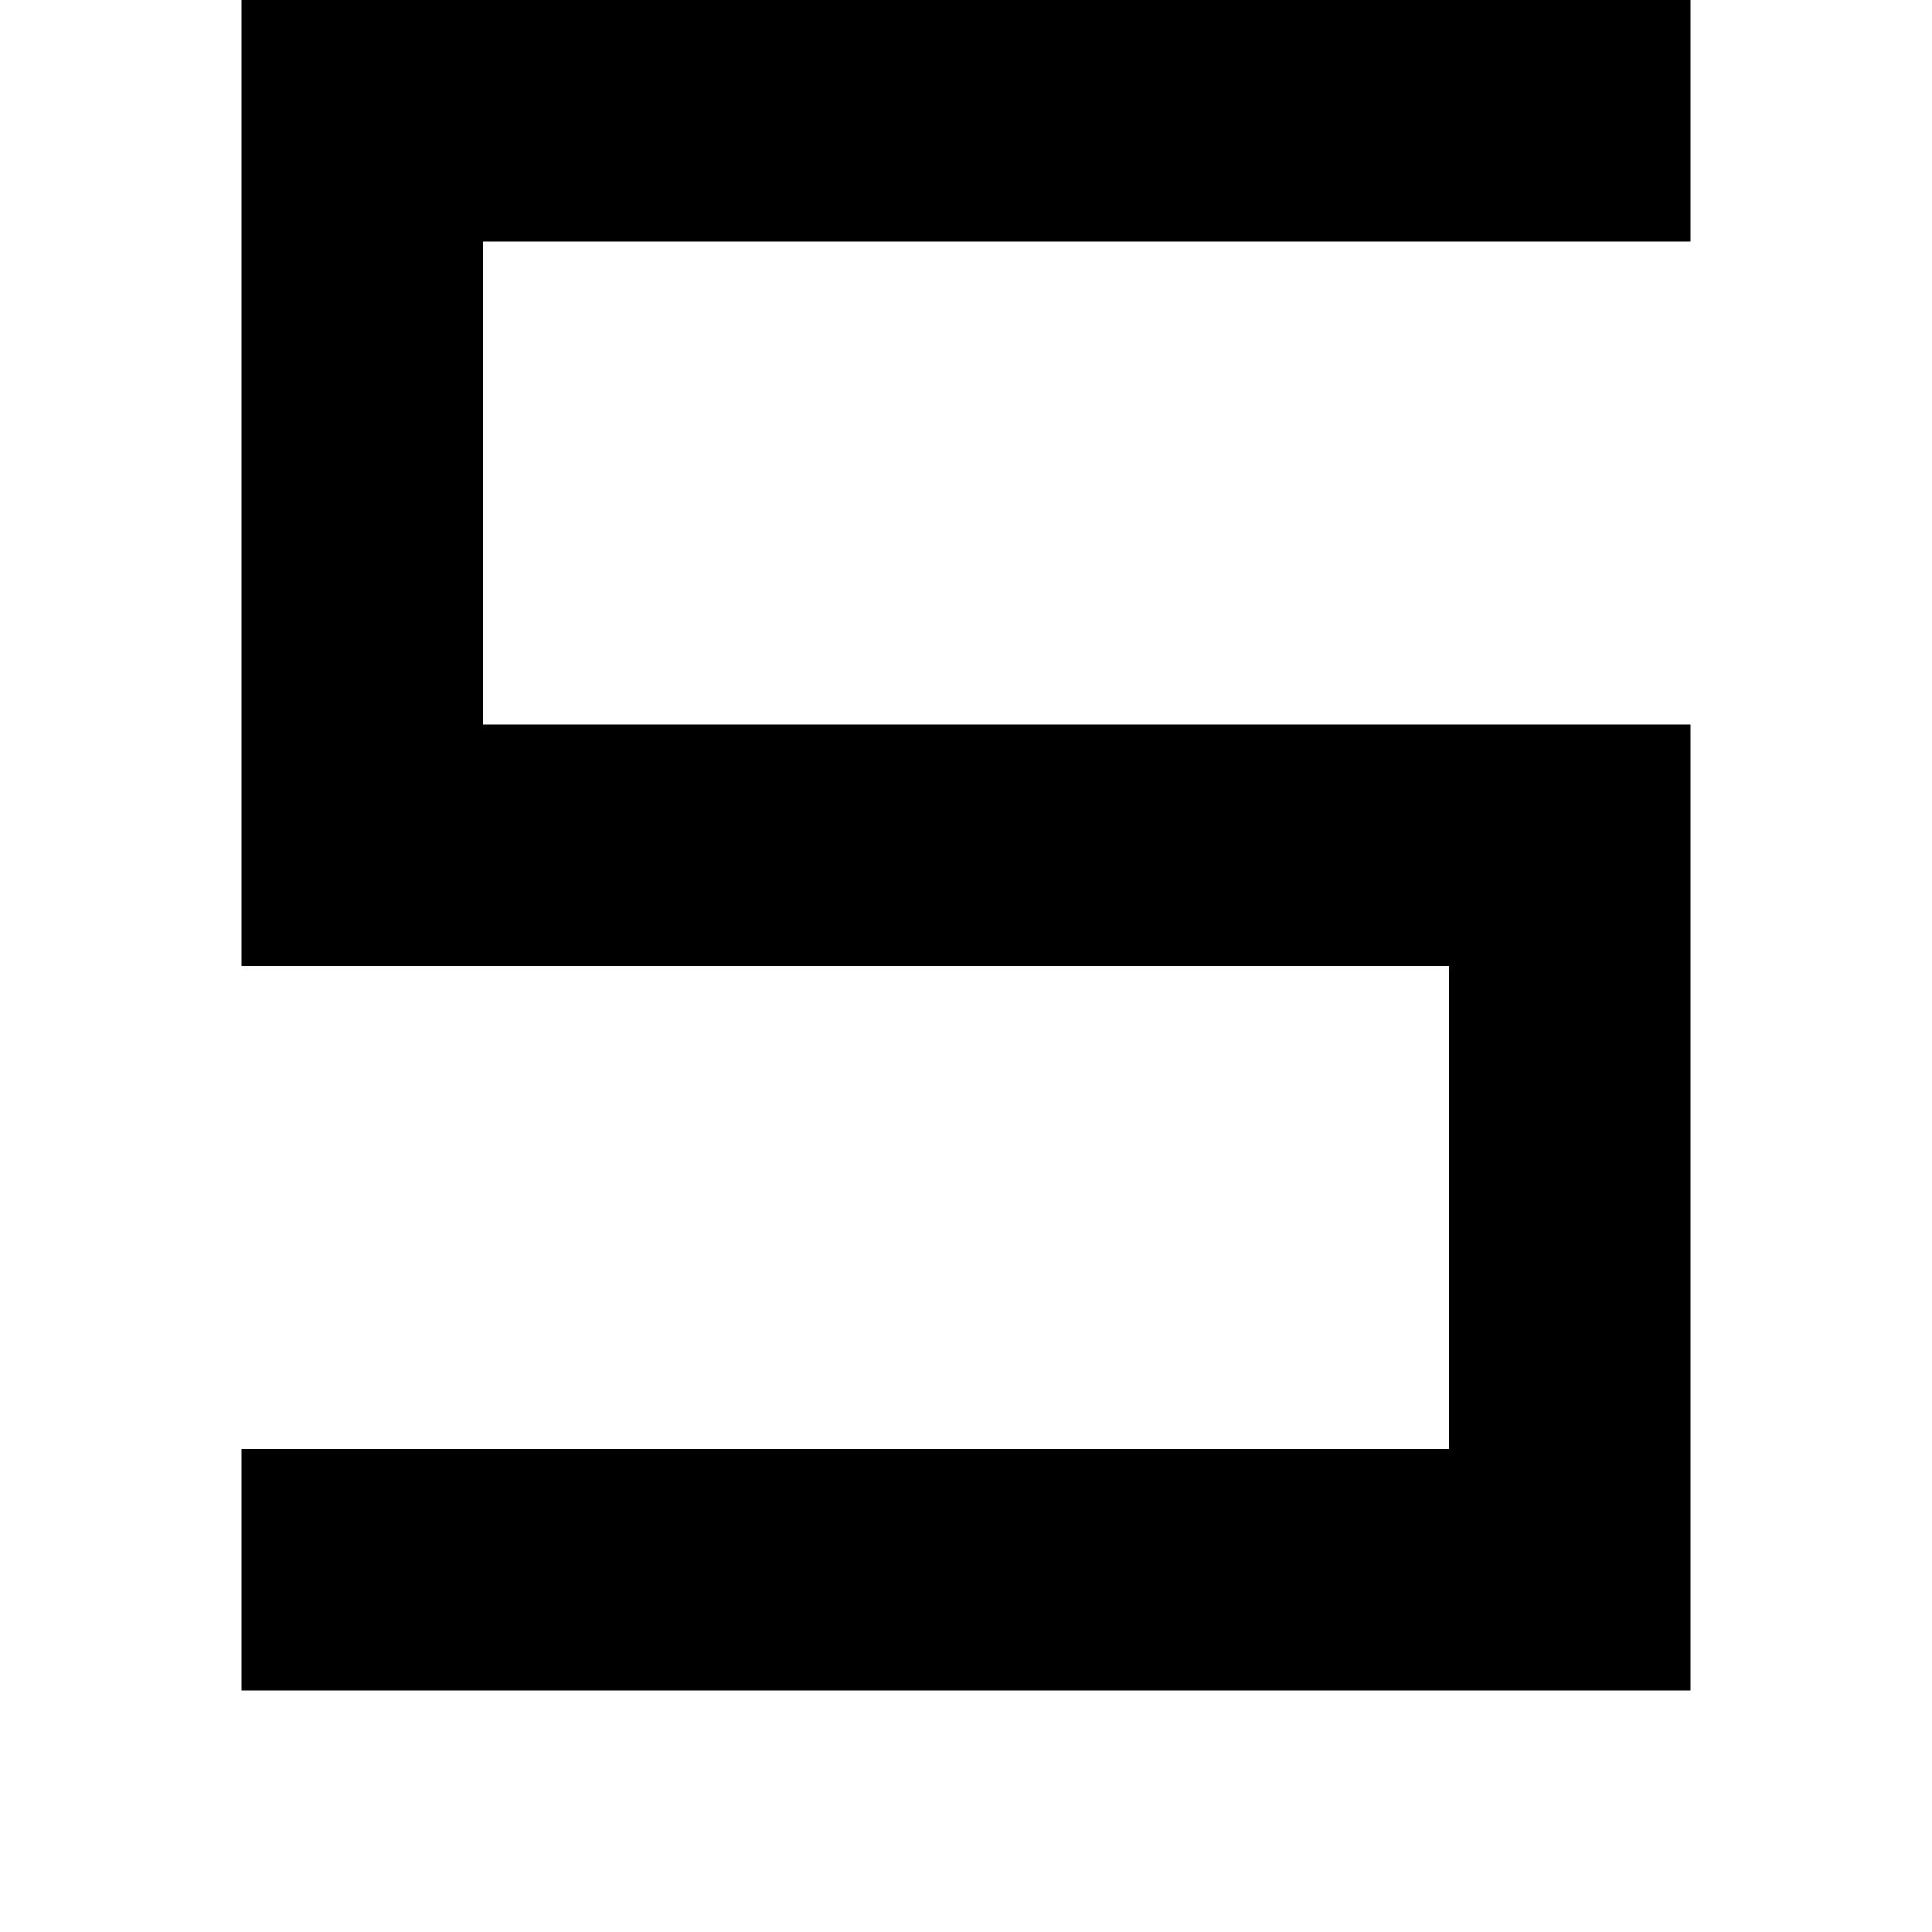
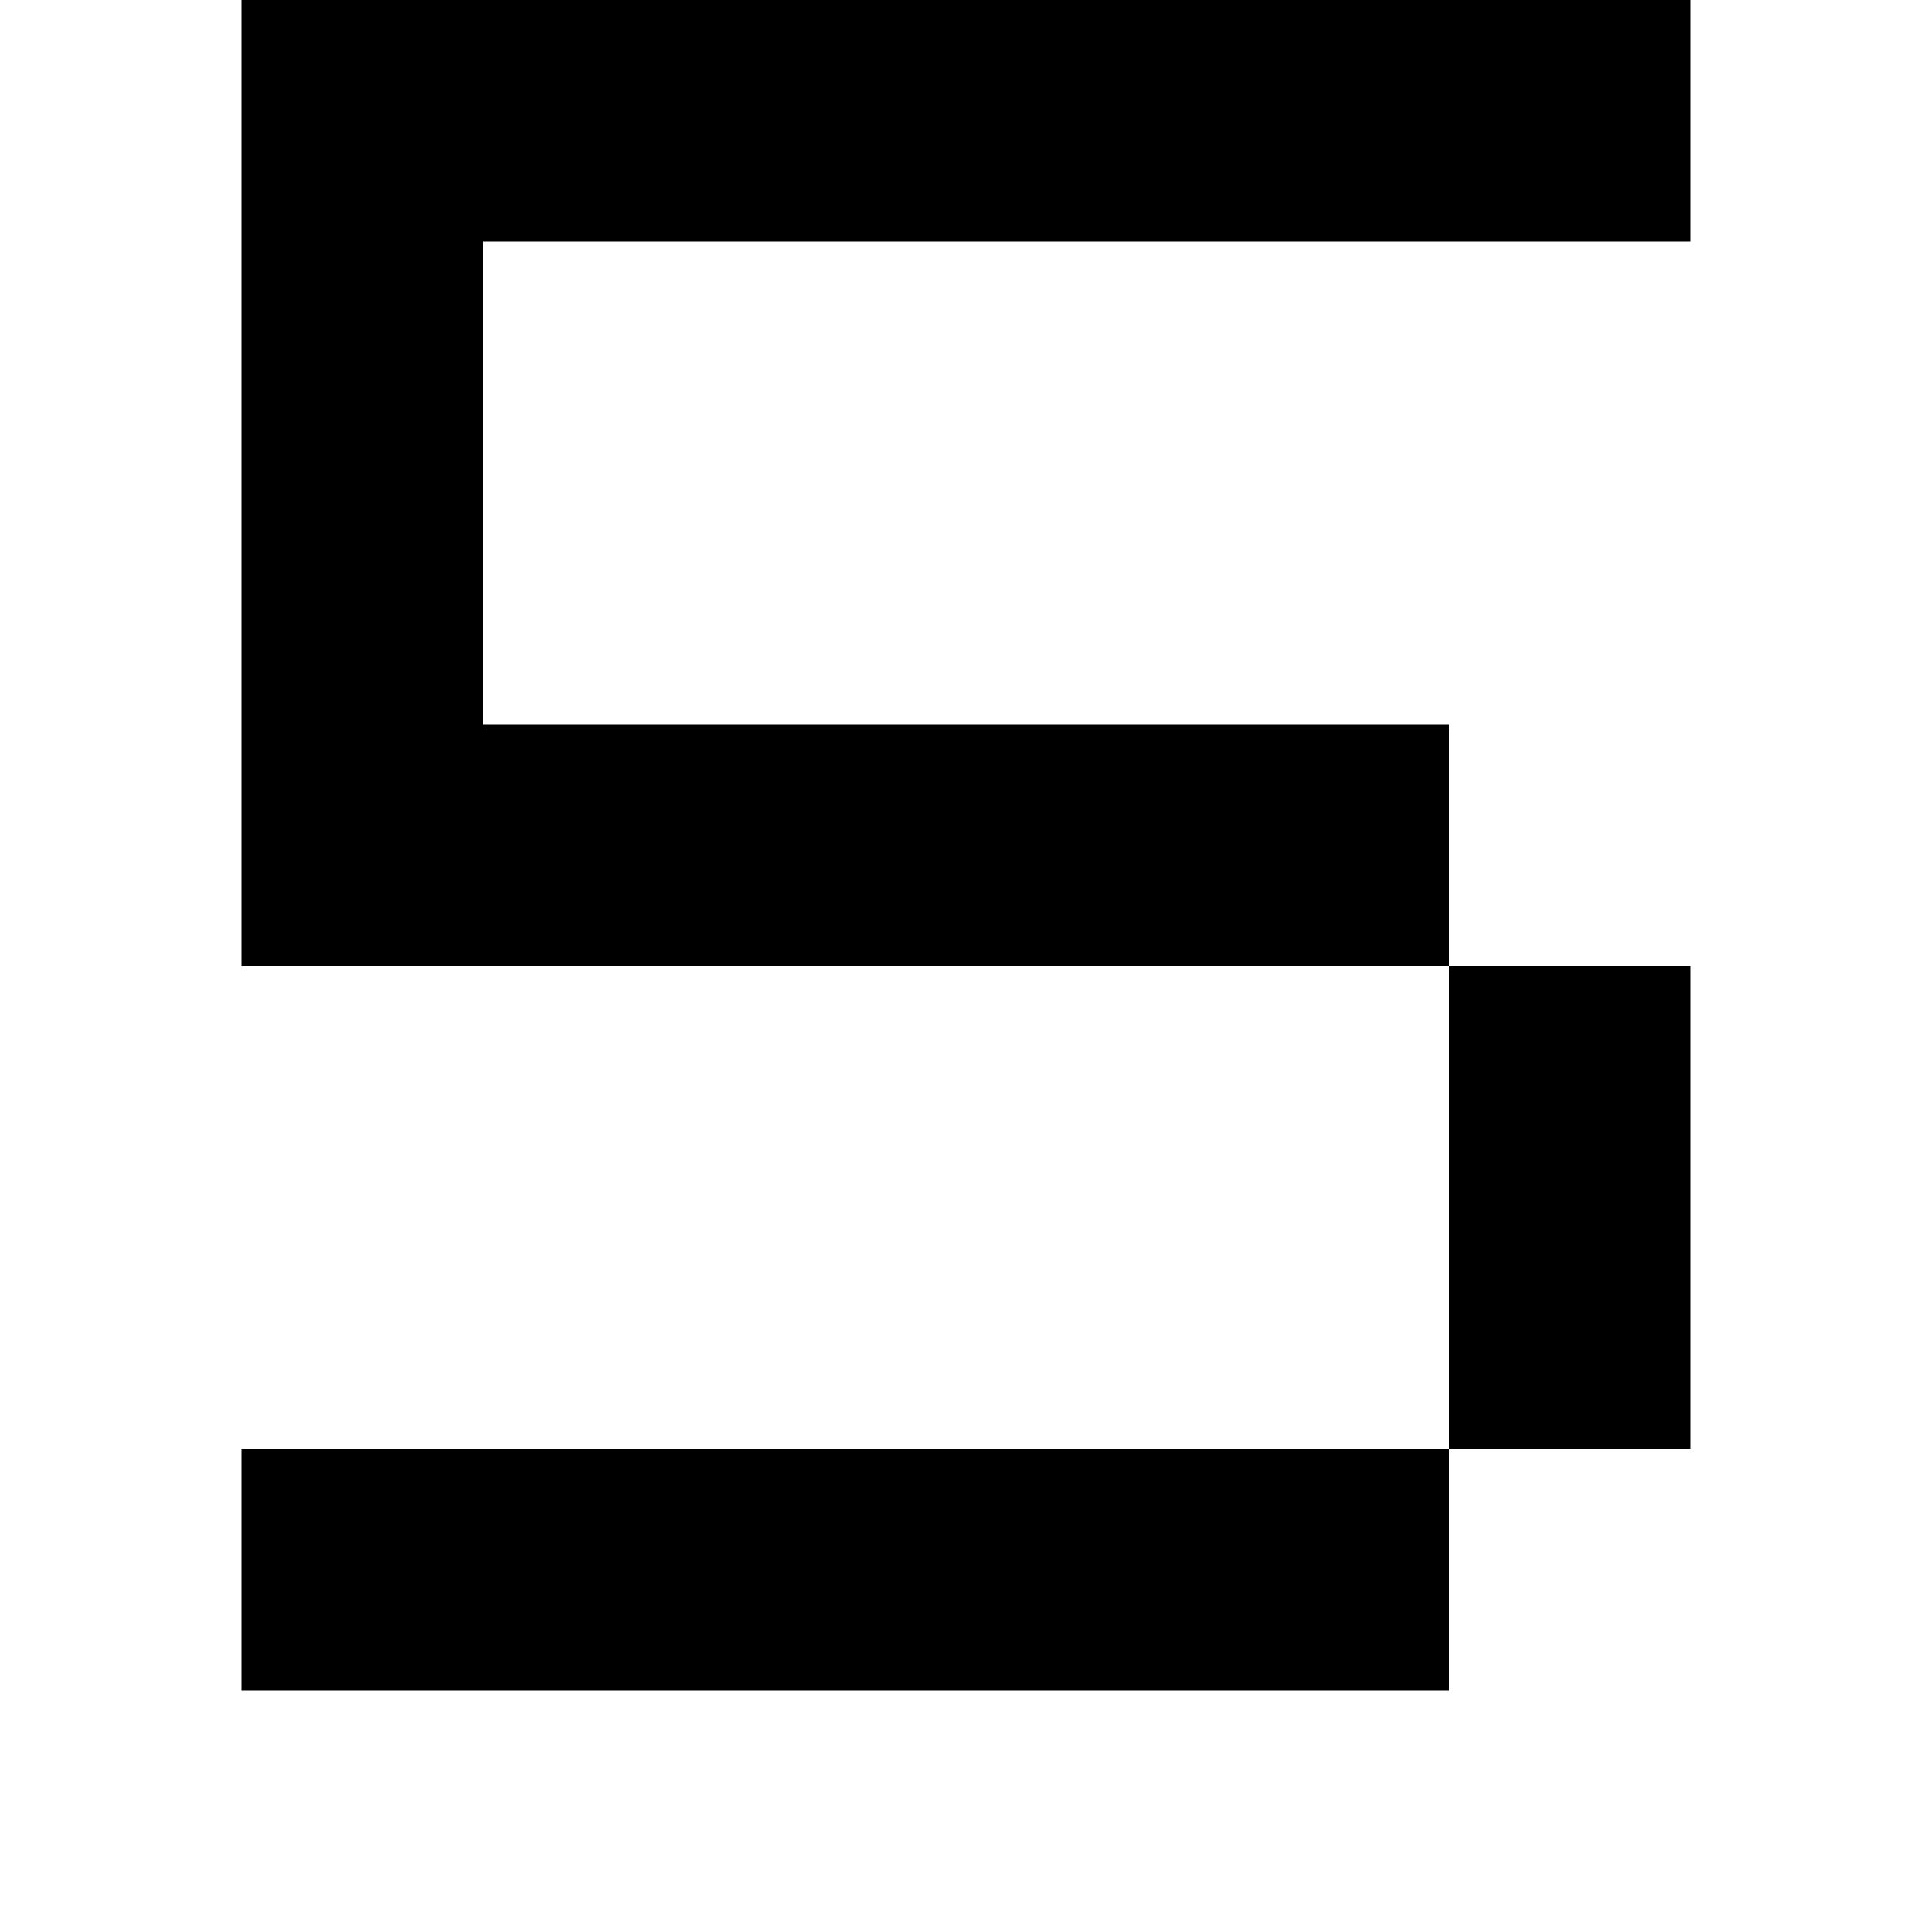
<svg xmlns="http://www.w3.org/2000/svg" viewBox="0 0 8 8">
-   <path d="M7,7L7,3L2,3L2,1L7,1L7,0L1,0L1,4L6,4L6,6L1,6L1,7" />
+   <path d="M6,7L6,3L2,3L2,1L7,1L7,0L1,0L1,4L7,4L7,6L1,6L1,7" />
</svg>
